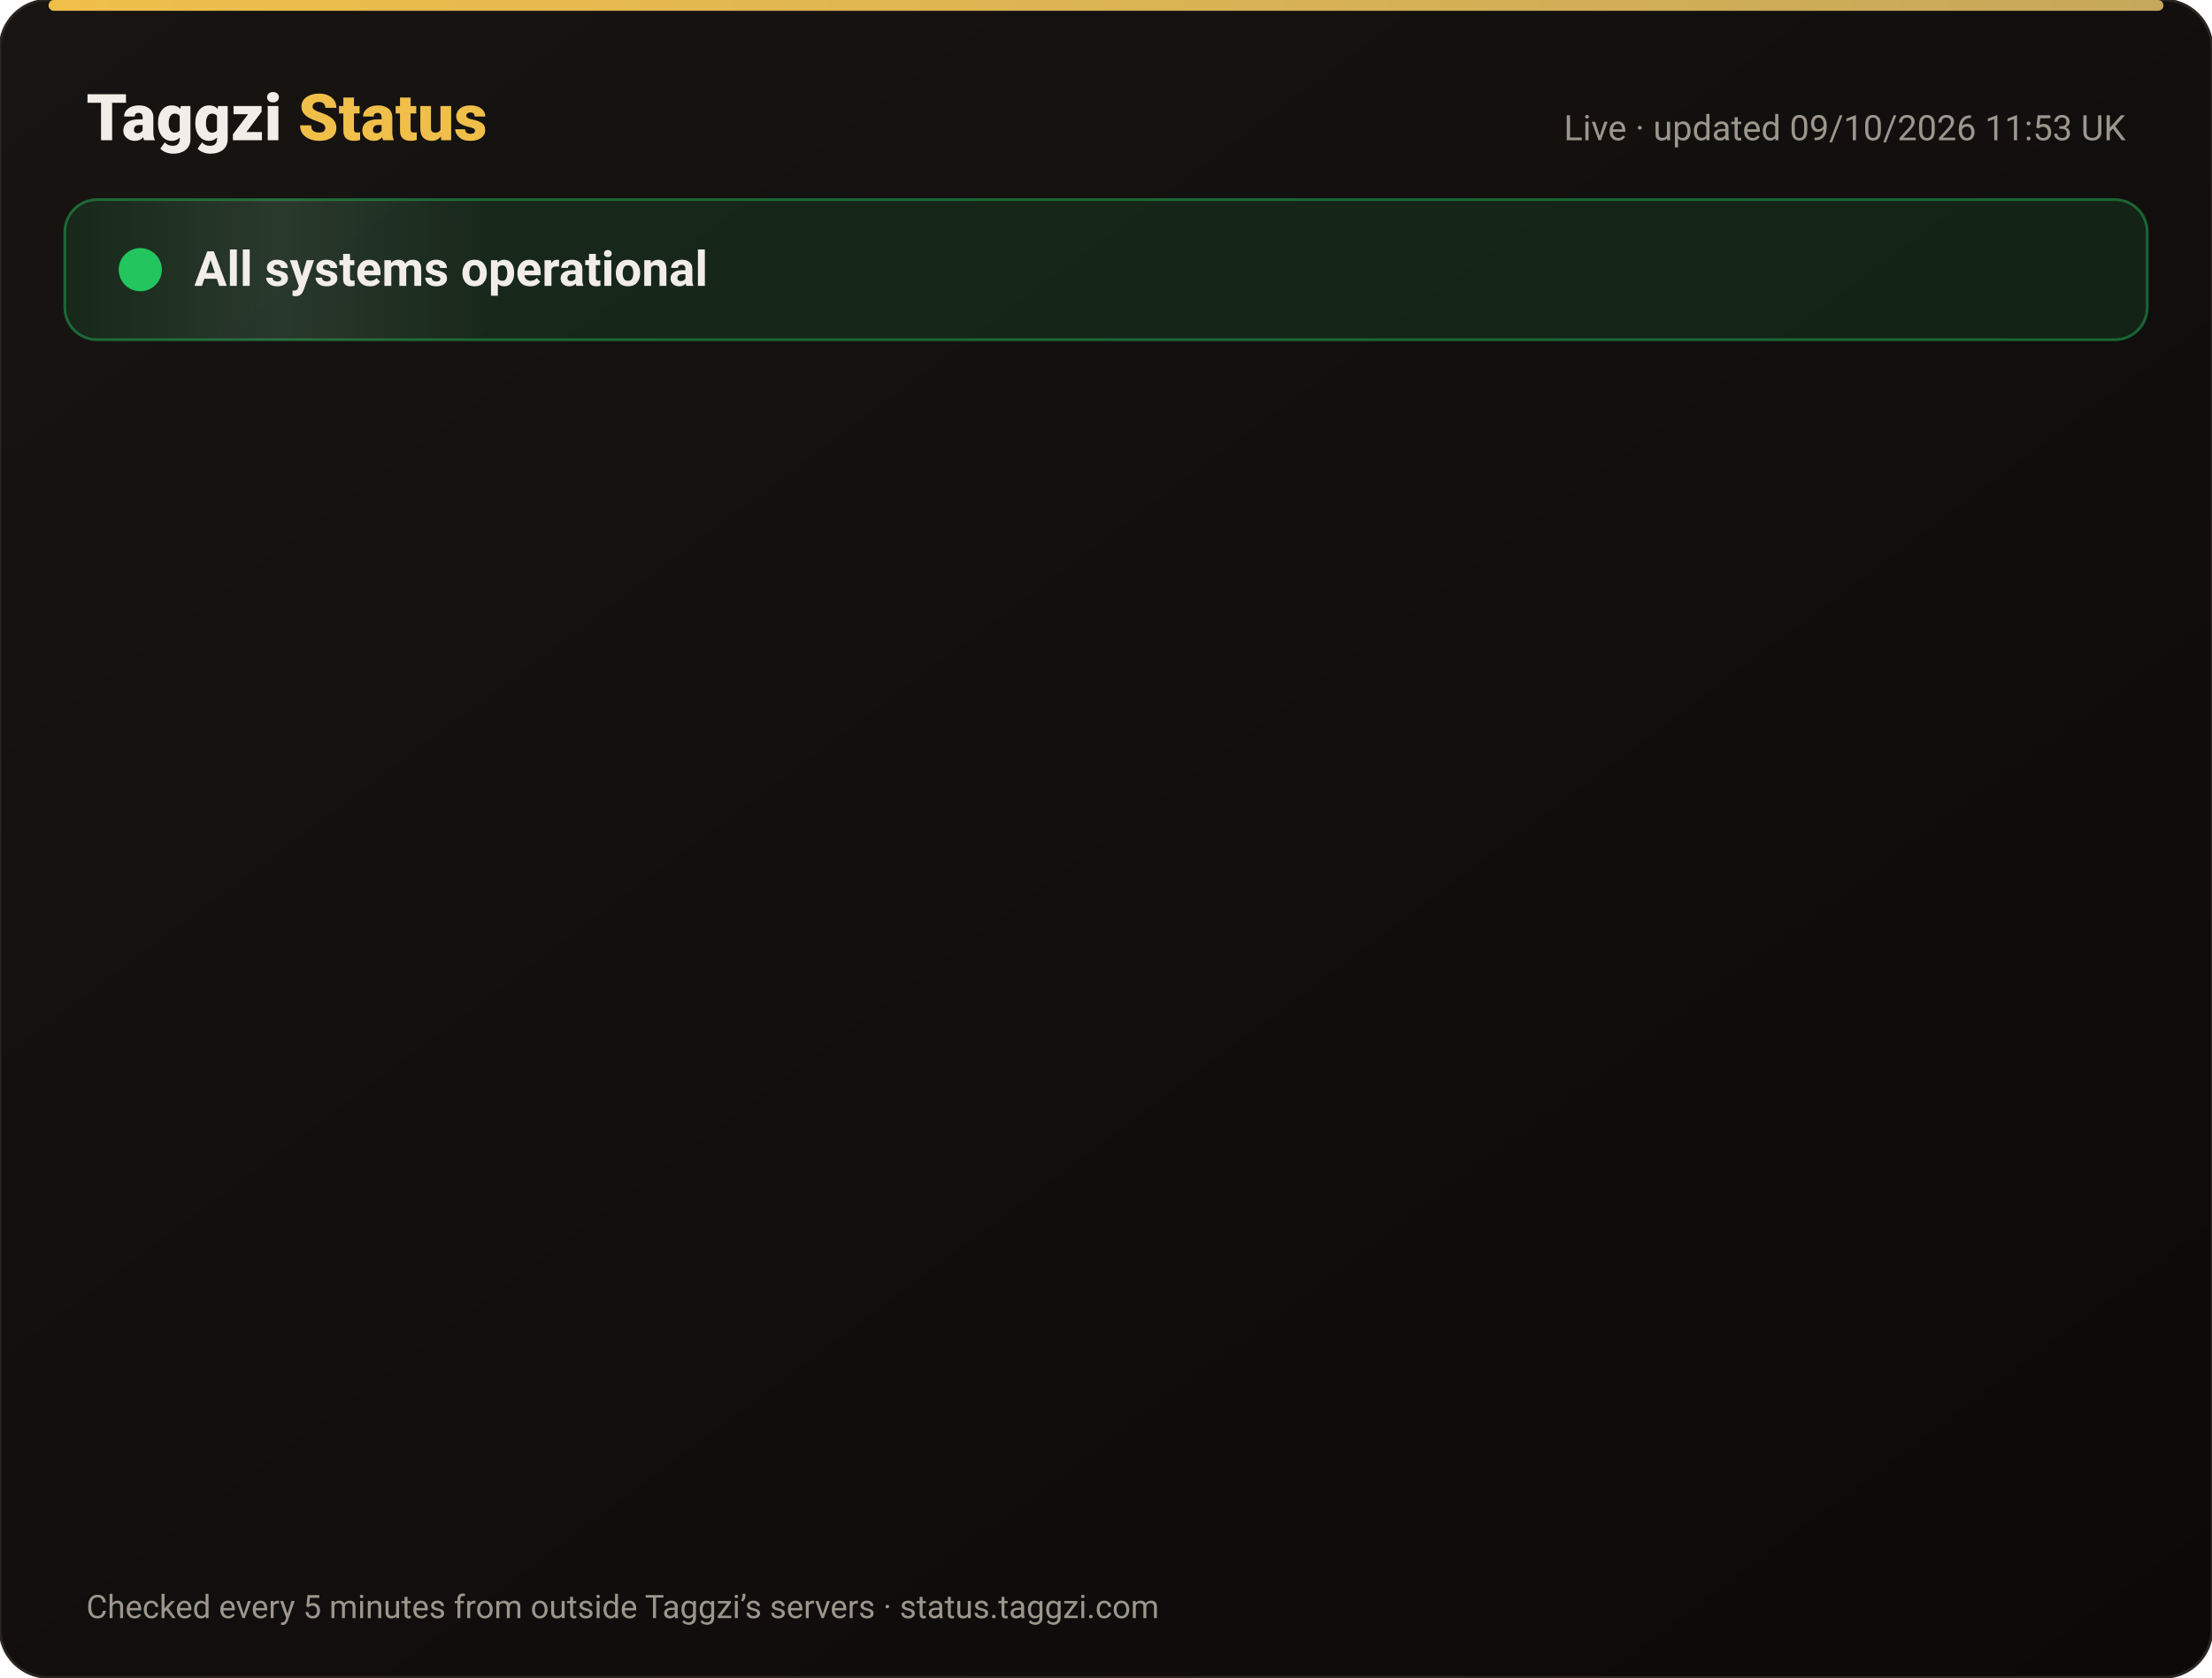
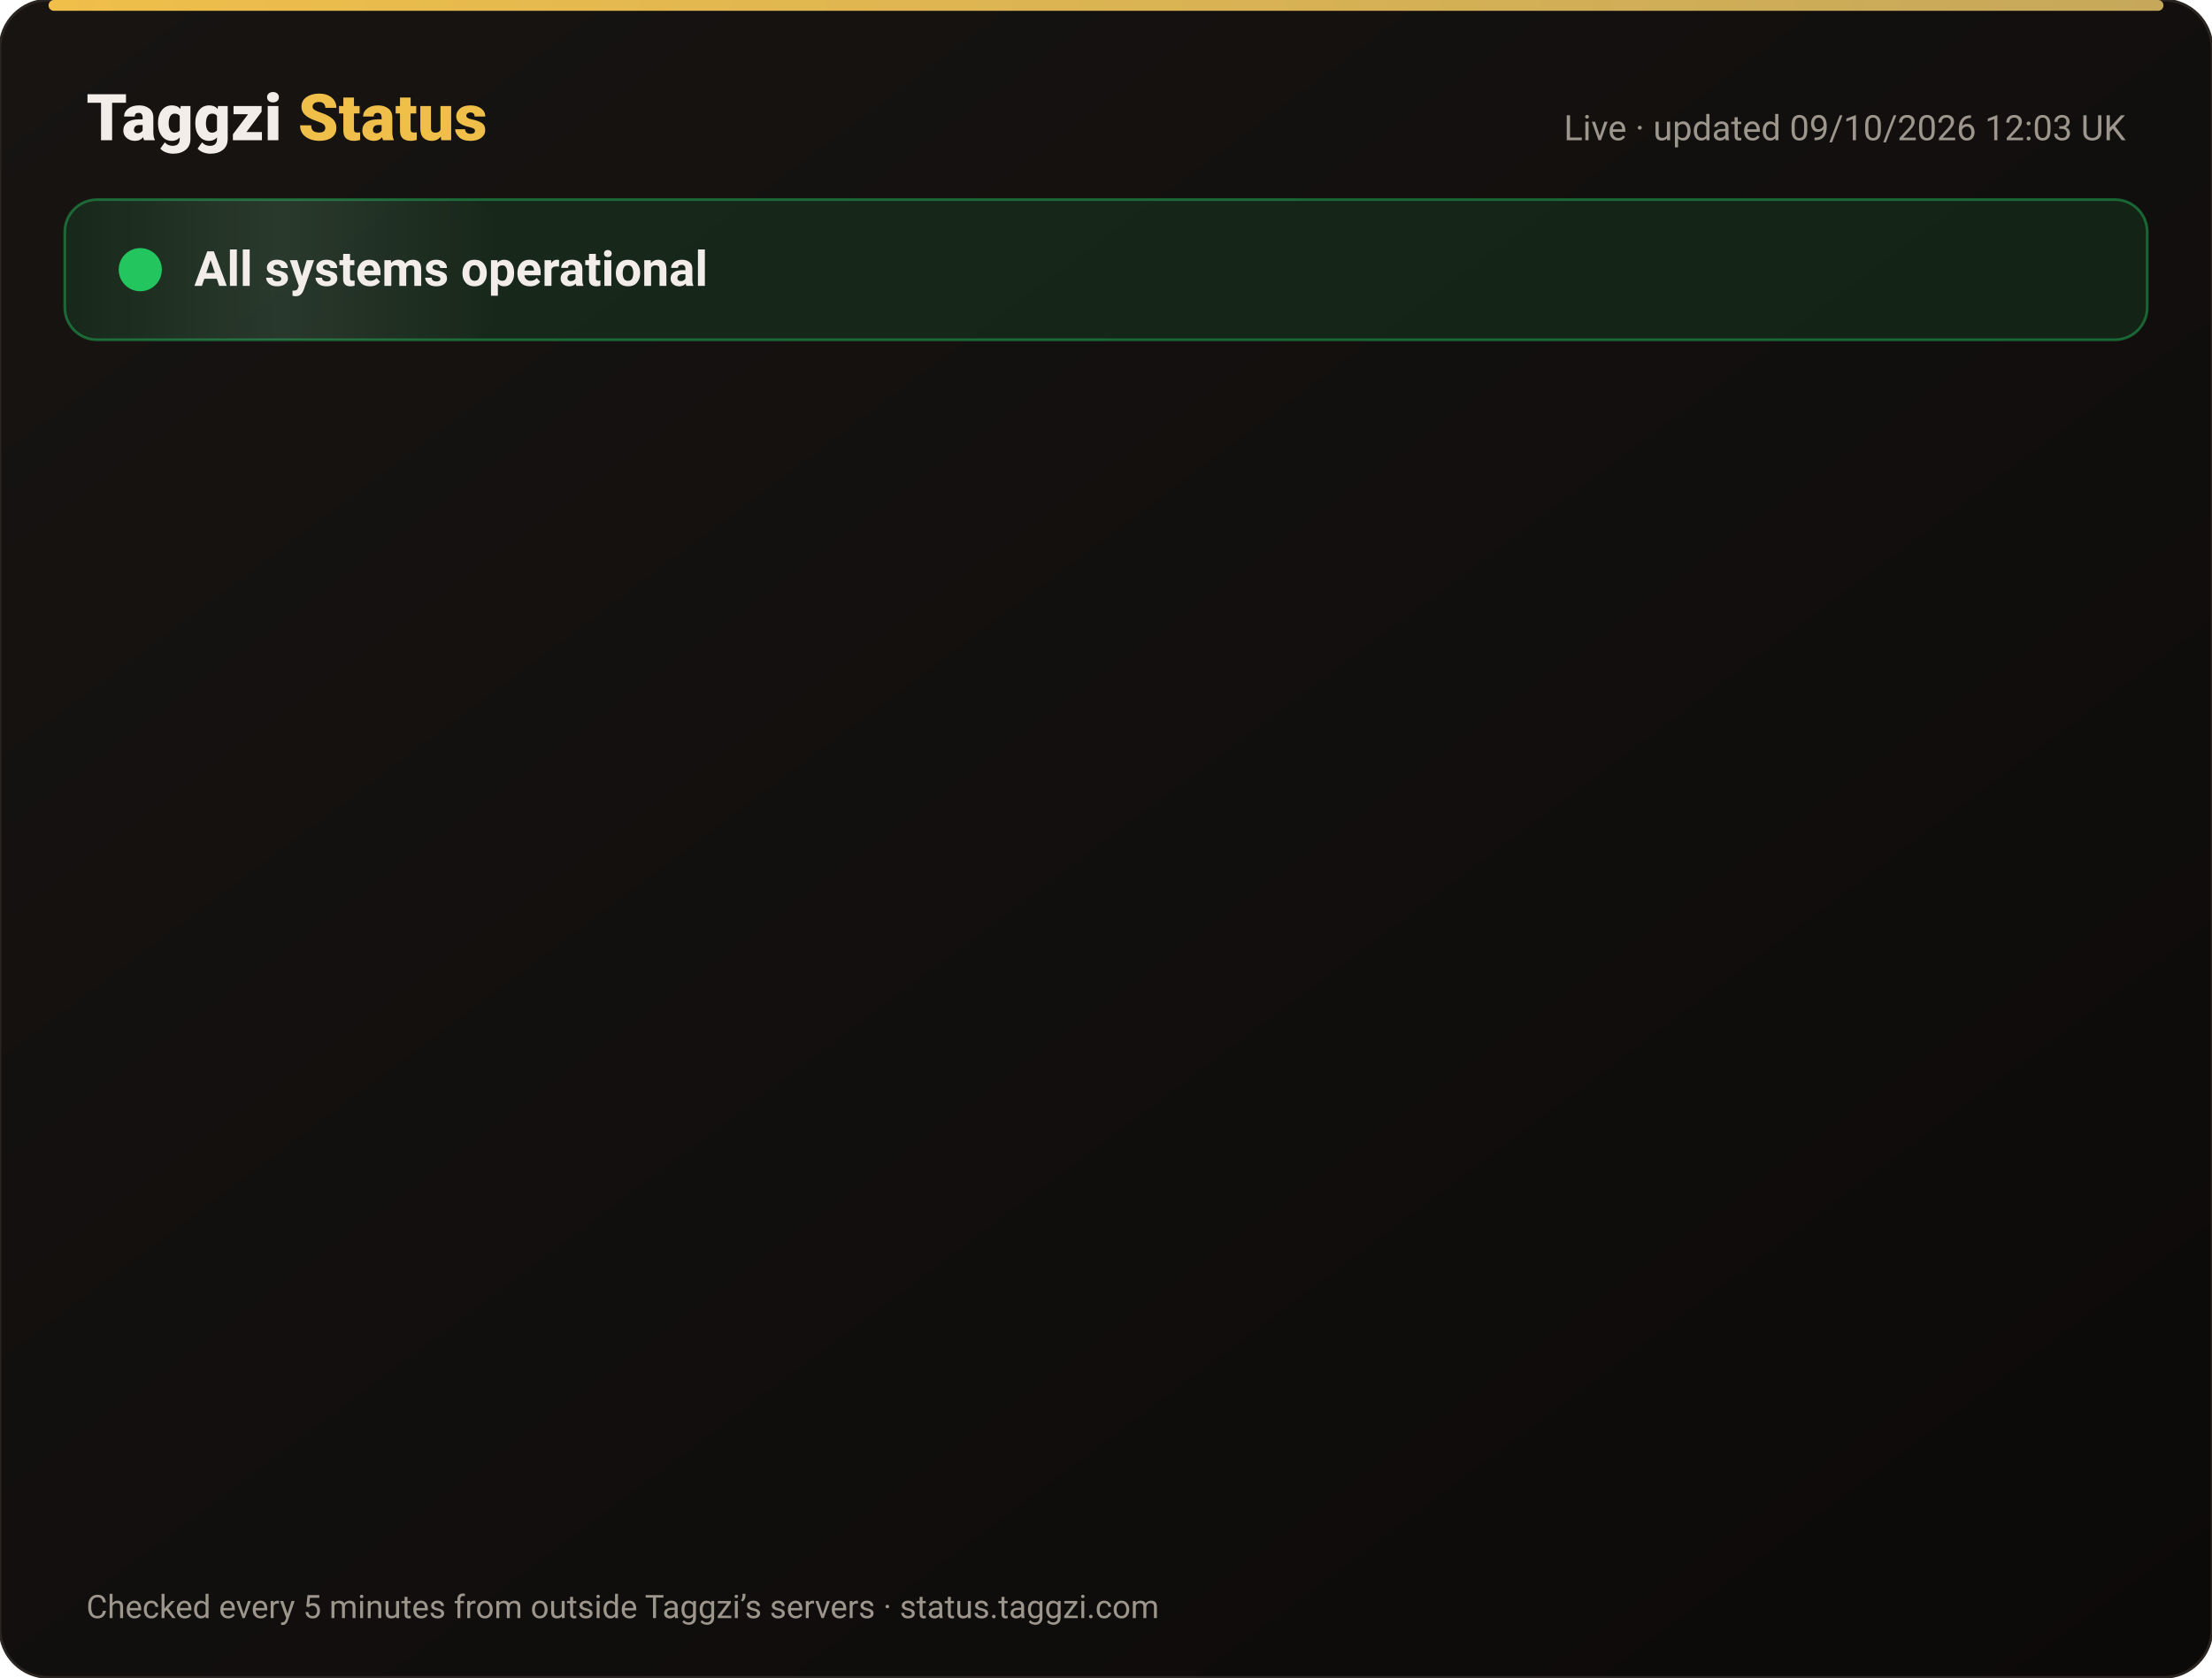
<svg xmlns="http://www.w3.org/2000/svg" width="820" height="622" viewBox="0 0 820 622" font-family="-apple-system,Segoe UI,Roboto,Helvetica,Arial,sans-serif">
  <defs>
    <linearGradient id="bg" x1="0" y1="0" x2="1" y2="1">
      <stop offset="0" stop-color="#171412" />
      <stop offset="1" stop-color="#0C0A09" />
    </linearGradient>
    <linearGradient id="gold" x1="0" x2="1">
      <stop offset="0" stop-color="#F0BF4A" />
      <stop offset="1" stop-color="#c6a85b" />
    </linearGradient>
    <linearGradient id="shine" x1="0" x2="1">
      <stop offset="0" stop-color="#fff" stop-opacity="0" />
      <stop offset=".5" stop-color="#fff" stop-opacity=".08" />
      <stop offset="1" stop-color="#fff" stop-opacity="0" />
    </linearGradient>
  </defs>
  <rect width="820" height="622" rx="18" fill="url(#bg)" stroke="#2a2521" />
  <rect x="18" y="0" width="784" height="4" rx="2" fill="url(#gold)" />
  <text x="32" y="52" font-size="24" font-weight="800" fill="#F2EDE8">Taggzi <tspan fill="#F0BF4A">Status</tspan>
  </text>
-   <text x="788" y="52" font-size="13" fill="#9C968C" text-anchor="end">Live · updated 09/10/2026 11:53 UK</text>
+   <text x="788" y="52" font-size="13" fill="#9C968C" text-anchor="end">Live · updated 09/10/2026 12:03 UK</text>
  <rect x="24" y="74" width="772" height="52" rx="12" fill="#22c55e" fill-opacity=".12" stroke="#22c55e" stroke-opacity=".45" />
  <rect x="24" y="74" width="160" height="52" rx="12" fill="url(#shine)">
    <animate attributeName="x" from="-160" to="820" dur="4s" repeatCount="indefinite" />
  </rect>
  <circle cx="52" cy="100" r="7" fill="#22c55e" />
  <circle cx="52" cy="100" r="7" fill="none" stroke="#22c55e" stroke-width="2">
    <animate attributeName="r" values="7;15;7" dur="2s" repeatCount="indefinite" />
    <animate attributeName="opacity" values=".9;0;.9" dur="2s" repeatCount="indefinite" />
  </circle>
  <text x="72" y="106" font-size="18" font-weight="700" fill="#F2EDE8">All systems operational</text>
  <g opacity="0">
    <animate attributeName="opacity" from="0" to="1" begin="0.00s" dur=".6s" fill="freeze" />
    <line x1="32" y1="188" x2="788" y2="188" stroke="#2a2521" />
    <circle cx="44" cy="166" r="6" fill="#22c55e">
      <animate attributeName="opacity" values="1;.45;1" dur="2.4s" begin="0.00s" repeatCount="indefinite" />
    </circle>
    <text x="62" y="171" font-size="15" font-weight="650" fill="#F2EDE8">Website</text>
    <text x="630" y="171" font-size="13" fill="#9C968C" text-anchor="end">100.00% uptime</text>
    <rect x="648" y="154" width="140" height="24" rx="12" fill="#22c55e" fill-opacity=".14" stroke="#22c55e" stroke-opacity=".5" />
    <text x="718" y="171" font-size="12" font-weight="700" fill="#22c55e" text-anchor="middle">Operational</text>
  </g>
  <g opacity="0">
    <animate attributeName="opacity" from="0" to="1" begin="0.15s" dur=".6s" fill="freeze" />
    <line x1="32" y1="234" x2="788" y2="234" stroke="#2a2521" />
    <circle cx="44" cy="212" r="6" fill="#22c55e">
      <animate attributeName="opacity" values="1;.45;1" dur="2.4s" begin="0.15s" repeatCount="indefinite" />
    </circle>
    <text x="62" y="217" font-size="15" font-weight="650" fill="#F2EDE8">Tag scans</text>
    <text x="630" y="217" font-size="13" fill="#9C968C" text-anchor="end">100.00% uptime</text>
    <rect x="648" y="200" width="140" height="24" rx="12" fill="#22c55e" fill-opacity=".14" stroke="#22c55e" stroke-opacity=".5" />
    <text x="718" y="217" font-size="12" font-weight="700" fill="#22c55e" text-anchor="middle">Operational</text>
  </g>
  <g opacity="0">
    <animate attributeName="opacity" from="0" to="1" begin="0.30s" dur=".6s" fill="freeze" />
    <line x1="32" y1="280" x2="788" y2="280" stroke="#2a2521" />
    <circle cx="44" cy="258" r="6" fill="#22c55e">
      <animate attributeName="opacity" values="1;.45;1" dur="2.4s" begin="0.30s" repeatCount="indefinite" />
    </circle>
    <text x="62" y="263" font-size="15" font-weight="650" fill="#F2EDE8">Manual tag lookup</text>
    <text x="630" y="263" font-size="13" fill="#9C968C" text-anchor="end">100.00% uptime</text>
    <rect x="648" y="246" width="140" height="24" rx="12" fill="#22c55e" fill-opacity=".14" stroke="#22c55e" stroke-opacity=".5" />
    <text x="718" y="263" font-size="12" font-weight="700" fill="#22c55e" text-anchor="middle">Operational</text>
  </g>
  <g opacity="0">
    <animate attributeName="opacity" from="0" to="1" begin="0.45s" dur=".6s" fill="freeze" />
    <line x1="32" y1="326" x2="788" y2="326" stroke="#2a2521" />
    <circle cx="44" cy="304" r="6" fill="#22c55e">
      <animate attributeName="opacity" values="1;.45;1" dur="2.4s" begin="0.45s" repeatCount="indefinite" />
    </circle>
    <text x="62" y="309" font-size="15" font-weight="650" fill="#F2EDE8">App &amp; login</text>
    <text x="630" y="309" font-size="13" fill="#9C968C" text-anchor="end">100.00% uptime</text>
    <rect x="648" y="292" width="140" height="24" rx="12" fill="#22c55e" fill-opacity=".14" stroke="#22c55e" stroke-opacity=".5" />
    <text x="718" y="309" font-size="12" font-weight="700" fill="#22c55e" text-anchor="middle">Operational</text>
  </g>
  <g opacity="0">
    <animate attributeName="opacity" from="0" to="1" begin="0.60s" dur=".6s" fill="freeze" />
    <line x1="32" y1="372" x2="788" y2="372" stroke="#2a2521" />
    <circle cx="44" cy="350" r="6" fill="#22c55e">
      <animate attributeName="opacity" values="1;.45;1" dur="2.4s" begin="0.60s" repeatCount="indefinite" />
    </circle>
    <text x="62" y="355" font-size="15" font-weight="650" fill="#F2EDE8">Community alerts</text>
    <text x="630" y="355" font-size="13" fill="#9C968C" text-anchor="end">100.00% uptime</text>
    <rect x="648" y="338" width="140" height="24" rx="12" fill="#22c55e" fill-opacity=".14" stroke="#22c55e" stroke-opacity=".5" />
    <text x="718" y="355" font-size="12" font-weight="700" fill="#22c55e" text-anchor="middle">Operational</text>
  </g>
  <g opacity="0">
    <animate attributeName="opacity" from="0" to="1" begin="0.75s" dur=".6s" fill="freeze" />
    <line x1="32" y1="418" x2="788" y2="418" stroke="#2a2521" />
    <circle cx="44" cy="396" r="6" fill="#22c55e">
      <animate attributeName="opacity" values="1;.45;1" dur="2.4s" begin="0.75s" repeatCount="indefinite" />
    </circle>
    <text x="62" y="401" font-size="15" font-weight="650" fill="#F2EDE8">Private calling</text>
    <text x="630" y="401" font-size="13" fill="#9C968C" text-anchor="end">100.00% uptime</text>
    <rect x="648" y="384" width="140" height="24" rx="12" fill="#22c55e" fill-opacity=".14" stroke="#22c55e" stroke-opacity=".5" />
    <text x="718" y="401" font-size="12" font-weight="700" fill="#22c55e" text-anchor="middle">Operational</text>
  </g>
  <g opacity="0">
    <animate attributeName="opacity" from="0" to="1" begin="0.90s" dur=".6s" fill="freeze" />
    <line x1="32" y1="464" x2="788" y2="464" stroke="#2a2521" />
    <circle cx="44" cy="442" r="6" fill="#22c55e">
      <animate attributeName="opacity" values="1;.45;1" dur="2.4s" begin="0.90s" repeatCount="indefinite" />
    </circle>
    <text x="62" y="447" font-size="15" font-weight="650" fill="#F2EDE8">Payments</text>
    <text x="630" y="447" font-size="13" fill="#9C968C" text-anchor="end">100.00% uptime</text>
    <rect x="648" y="430" width="140" height="24" rx="12" fill="#22c55e" fill-opacity=".14" stroke="#22c55e" stroke-opacity=".5" />
    <text x="718" y="447" font-size="12" font-weight="700" fill="#22c55e" text-anchor="middle">Operational</text>
  </g>
  <g opacity="0">
    <animate attributeName="opacity" from="0" to="1" begin="1.05s" dur=".6s" fill="freeze" />
    <line x1="32" y1="510" x2="788" y2="510" stroke="#2a2521" />
    <circle cx="44" cy="488" r="6" fill="#22c55e">
      <animate attributeName="opacity" values="1;.45;1" dur="2.4s" begin="1.05s" repeatCount="indefinite" />
    </circle>
    <text x="62" y="493" font-size="15" font-weight="650" fill="#F2EDE8">Email &amp; support</text>
    <text x="630" y="493" font-size="13" fill="#9C968C" text-anchor="end">100.00% uptime</text>
    <rect x="648" y="476" width="140" height="24" rx="12" fill="#22c55e" fill-opacity=".14" stroke="#22c55e" stroke-opacity=".5" />
    <text x="718" y="493" font-size="12" font-weight="700" fill="#22c55e" text-anchor="middle">Operational</text>
  </g>
  <g opacity="0">
    <animate attributeName="opacity" from="0" to="1" begin="1.20s" dur=".6s" fill="freeze" />
    <line x1="32" y1="556" x2="788" y2="556" stroke="#2a2521" />
    <circle cx="44" cy="534" r="6" fill="#22c55e">
      <animate attributeName="opacity" values="1;.45;1" dur="2.4s" begin="1.20s" repeatCount="indefinite" />
    </circle>
    <text x="62" y="539" font-size="15" font-weight="650" fill="#F2EDE8">Secure connection (SSL)</text>
    <text x="630" y="539" font-size="13" fill="#9C968C" text-anchor="end">100.00% uptime</text>
    <rect x="648" y="522" width="140" height="24" rx="12" fill="#22c55e" fill-opacity=".14" stroke="#22c55e" stroke-opacity=".5" />
    <text x="718" y="539" font-size="12" font-weight="700" fill="#22c55e" text-anchor="middle">Operational</text>
  </g>
  <text x="32" y="600" font-size="12" fill="#9C968C">Checked every 5 minutes from outside Taggzi’s servers · status.taggzi.com</text>
</svg>
